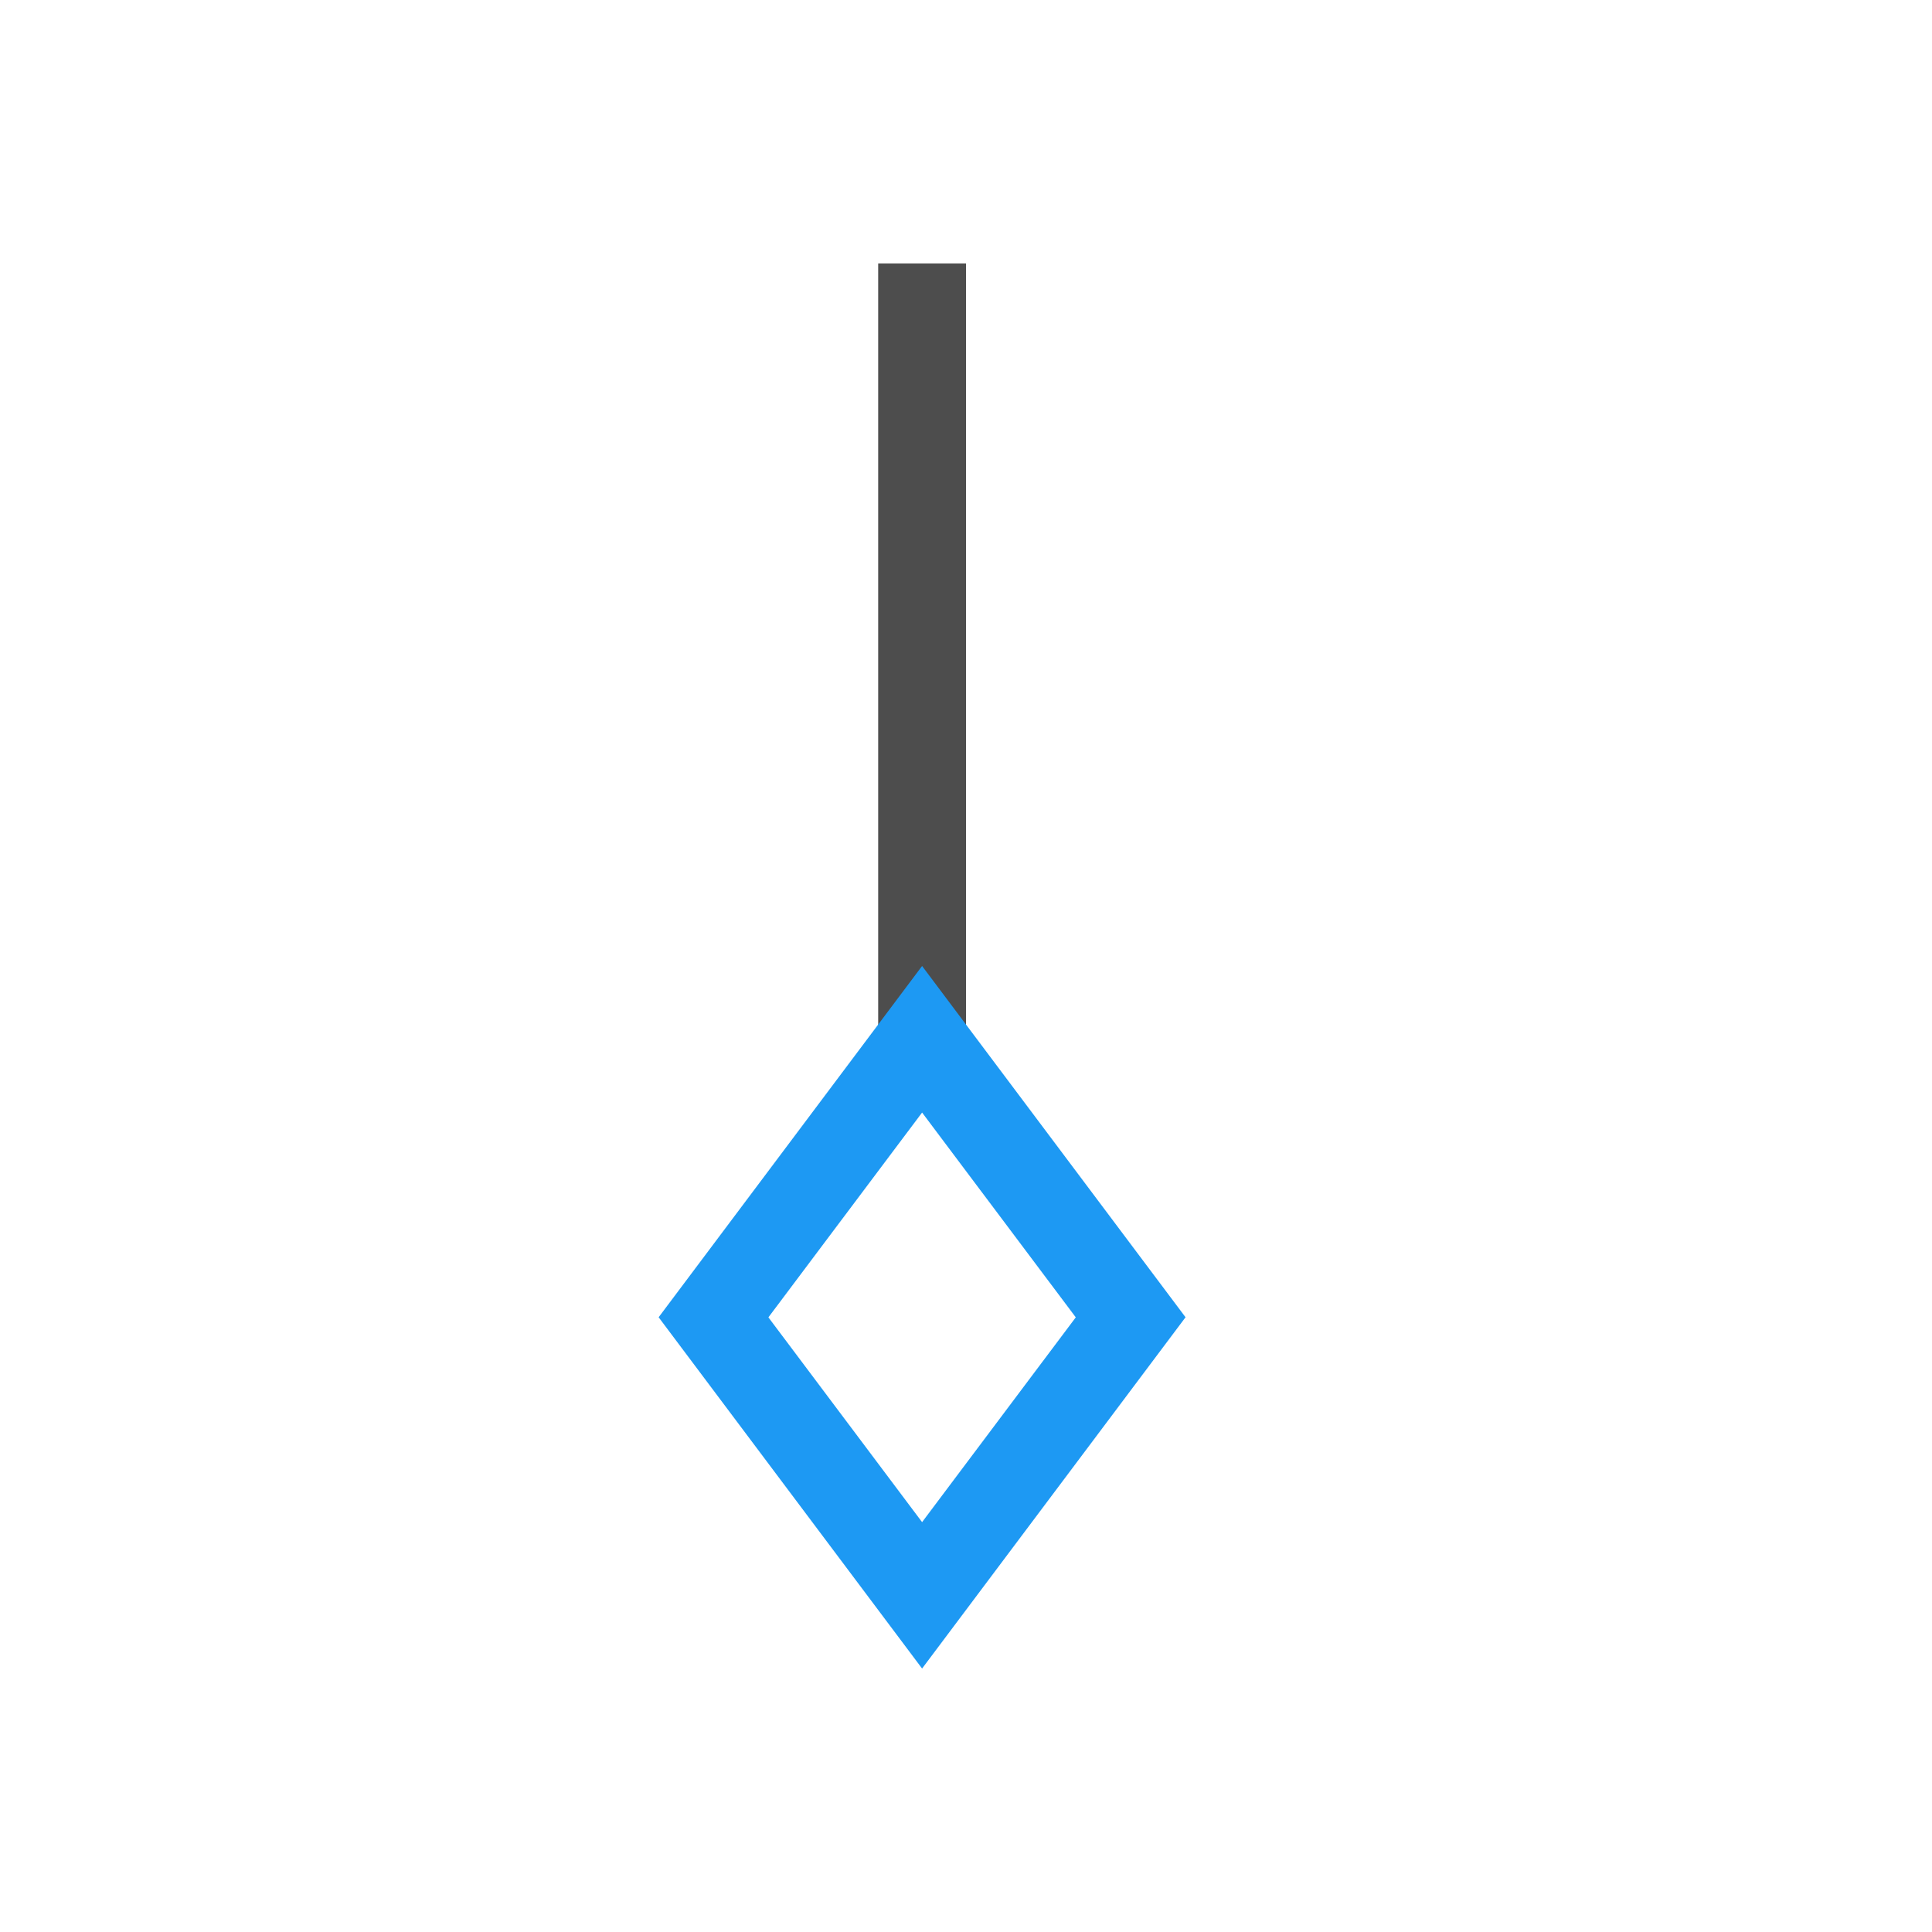
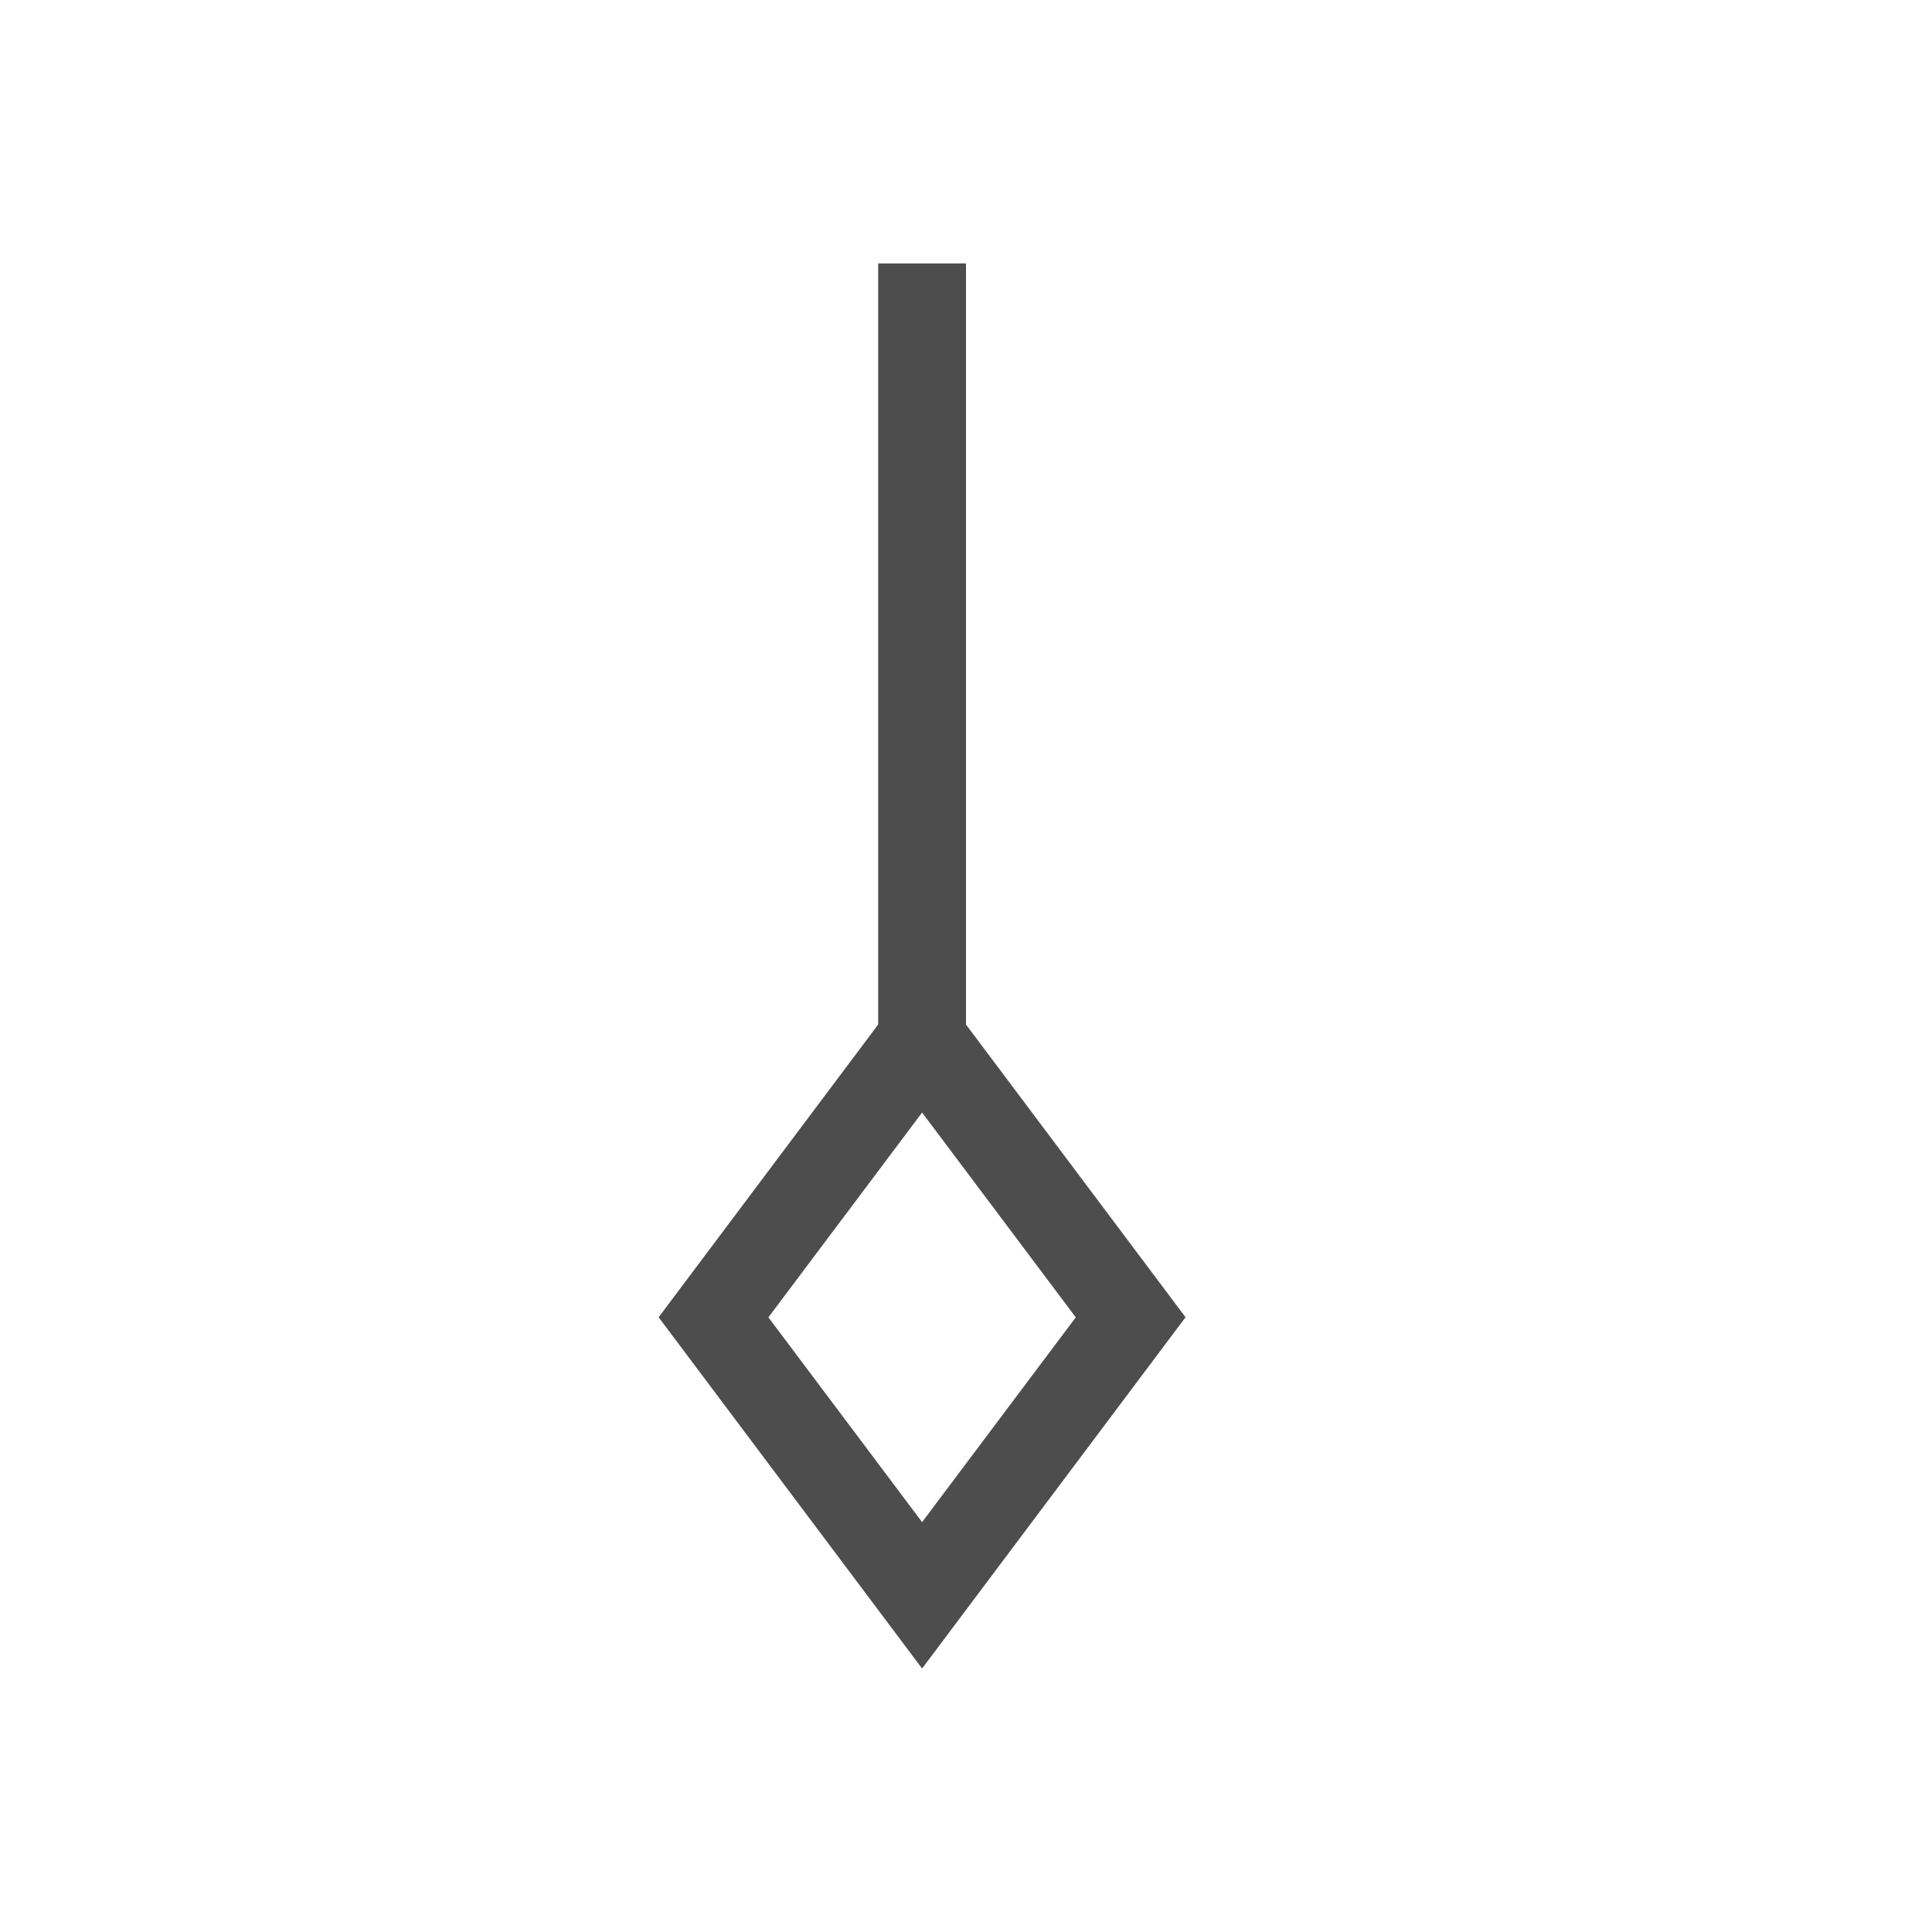
<svg xmlns="http://www.w3.org/2000/svg" width="22" height="22" id="svg3869" version="1.1">
  <defs id="defs3871">
    <style type="text/css" id="current-color-scheme">
      .ColorScheme-Text {
        color:#4d4d4d;
      }
      .ColorScheme-Background {
        color:#eff0f1;
      }
      .ColorScheme-Highlight {
        color:#3daee9;
      }
      .ColorScheme-ViewText {
        color:#31363b;
      }
      .ColorScheme-ViewBackground {
        color:#fcfcfc;
      }
      .ColorScheme-ViewHover {
        color:#93cee9;
      }
      .ColorScheme-ViewFocus{
        color:#3daee9;
      }
      .ColorScheme-ButtonText {
        color:#31363b;
      }
      .ColorScheme-ButtonBackground {
        color:#eff0f1;
      }
      .ColorScheme-ButtonHover {
        color:#93cee9;
      }
      .ColorScheme-ButtonFocus{
        color:#3daee9;
      }
      </style>
  </defs>
  <g id="layer1" transform="translate(-326,-534.3622)">
-     <g transform="matrix(-0.75,0,0,0.7500002,691.5357,124.7691)" id="layer1-3" />
    <rect style="fill:#4d4d4d;fill-opacity:1;stroke:none" id="rect4279-2-7-95" width="1" height="9" x="336" y="-546.362" transform="scale(1,-1)" />
-     <path style="color:#000000;font-style:normal;font-variant:normal;font-weight:normal;font-stretch:normal;font-size:medium;line-height:normal;font-family:sans-serif;text-indent:0;text-align:start;text-decoration:none;text-decoration-line:none;text-decoration-style:solid;text-decoration-color:#000000;letter-spacing:normal;word-spacing:normal;text-transform:none;direction:ltr;block-progression:tb;writing-mode:lr-tb;baseline-shift:baseline;text-anchor:start;white-space:normal;clip-rule:nonzero;display:inline;overflow:visible;visibility:visible;opacity:1;isolation:auto;mix-blend-mode:normal;color-interpolation:sRGB;color-interpolation-filters:linearRGB;solid-color:#000000;solid-opacity:1;fill:#1d99f3;fill-opacity:1;fill-rule:evenodd;stroke:none;stroke-width:2;stroke-linecap:butt;stroke-linejoin:miter;stroke-miterlimit:4;stroke-dasharray:none;stroke-dashoffset:0;stroke-opacity:1;color-rendering:auto;image-rendering:auto;shape-rendering:auto;text-rendering:auto;enable-background:accumulate" d="m 336.5,553.362 0,2e-5 -3,-4 3,-4 3,4 z m 0,-1.667 1.75,-2.332 -1.75,-2.332 -1.75,2.332 z" id="path4430-2" />
+     <path style="color:#000000;font-style:normal;font-variant:normal;font-weight:normal;font-stretch:normal;font-size:medium;line-height:normal;font-family:sans-serif;text-indent:0;text-align:start;text-decoration:none;text-decoration-line:none;text-decoration-style:solid;text-decoration-color:#000000;letter-spacing:normal;word-spacing:normal;text-transform:none;direction:ltr;block-progression:tb;writing-mode:lr-tb;baseline-shift:baseline;text-anchor:start;white-space:normal;clip-rule:nonzero;display:inline;overflow:visible;visibility:visible;opacity:1;isolation:auto;mix-blend-mode:normal;color-interpolation:sRGB;color-interpolation-filters:linearRGB;solid-color:#000000;solid-opacity:1;fill:#4d4d4d;fill-opacity:1;fill-rule:evenodd;stroke:none;stroke-width:2;stroke-linecap:butt;stroke-linejoin:miter;stroke-miterlimit:4;stroke-dasharray:none;stroke-dashoffset:0;stroke-opacity:1;color-rendering:auto;image-rendering:auto;shape-rendering:auto;text-rendering:auto;enable-background:accumulate" d="m 336.5,553.362 0,2e-5 -3,-4 3,-4 3,4 z m 0,-1.667 1.75,-2.332 -1.75,-2.332 -1.75,2.332 z" id="path4430-2" />
  </g>
</svg>
